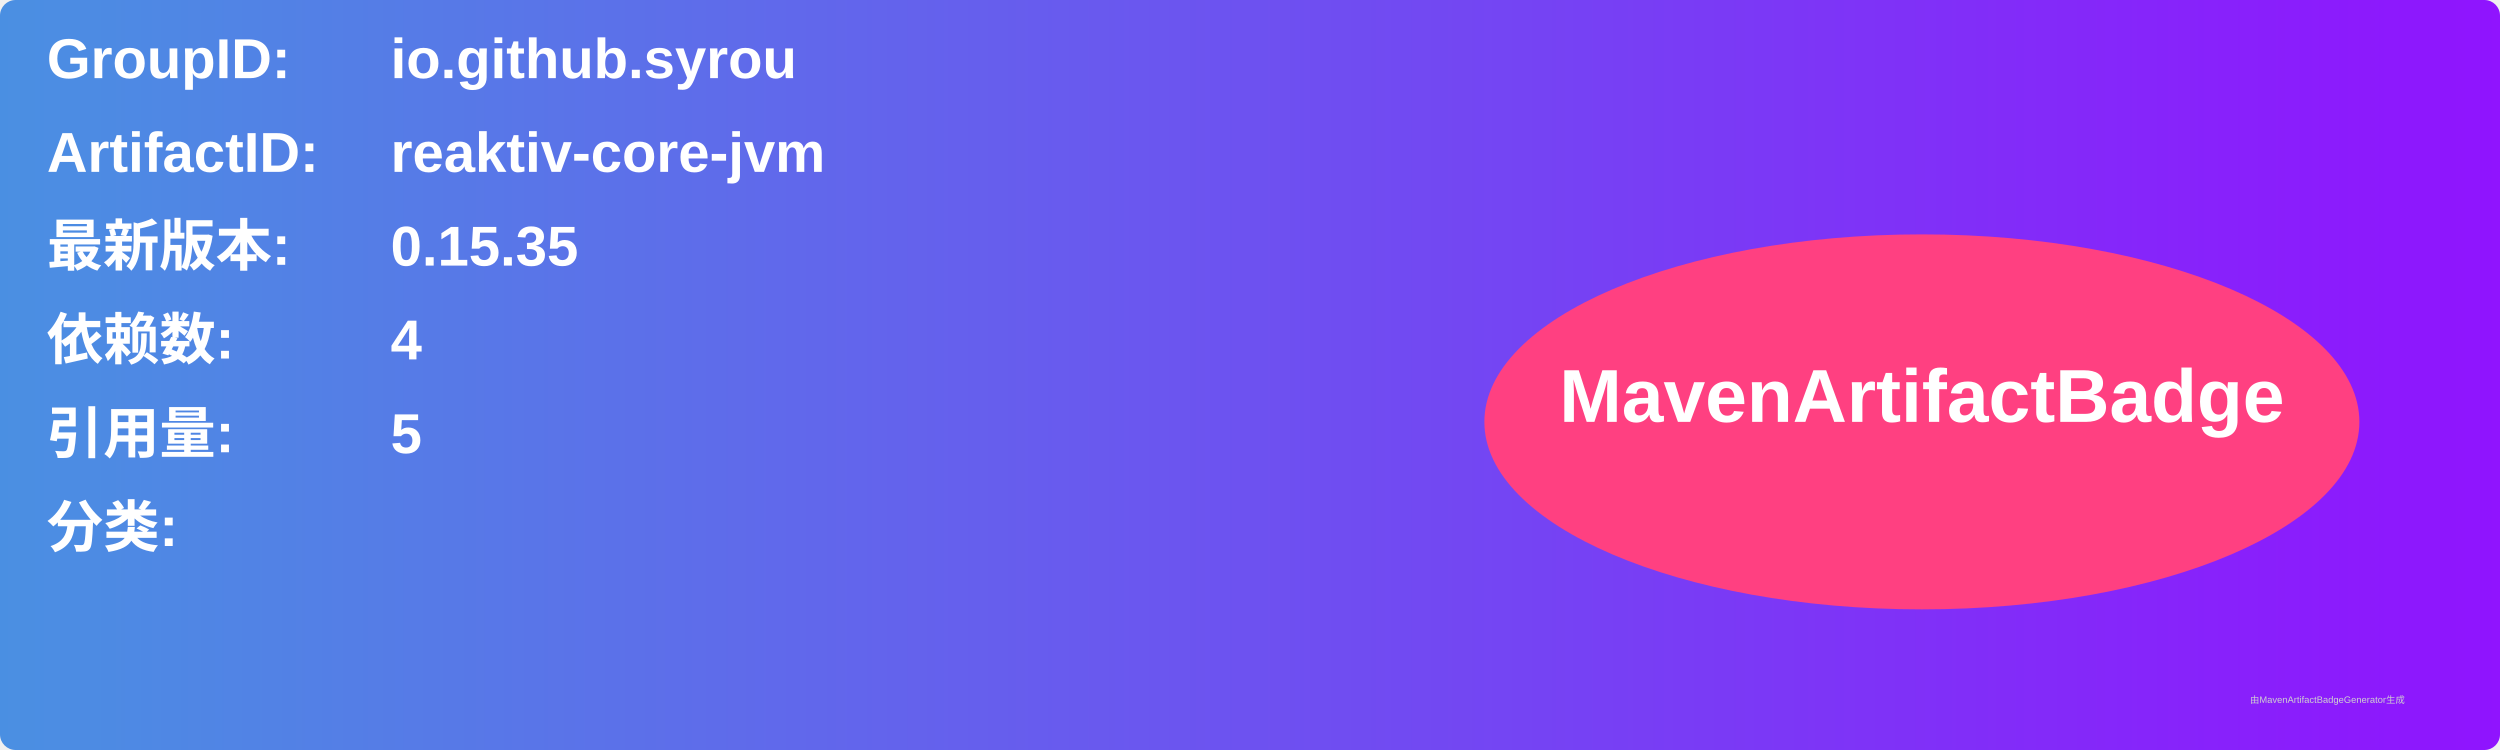
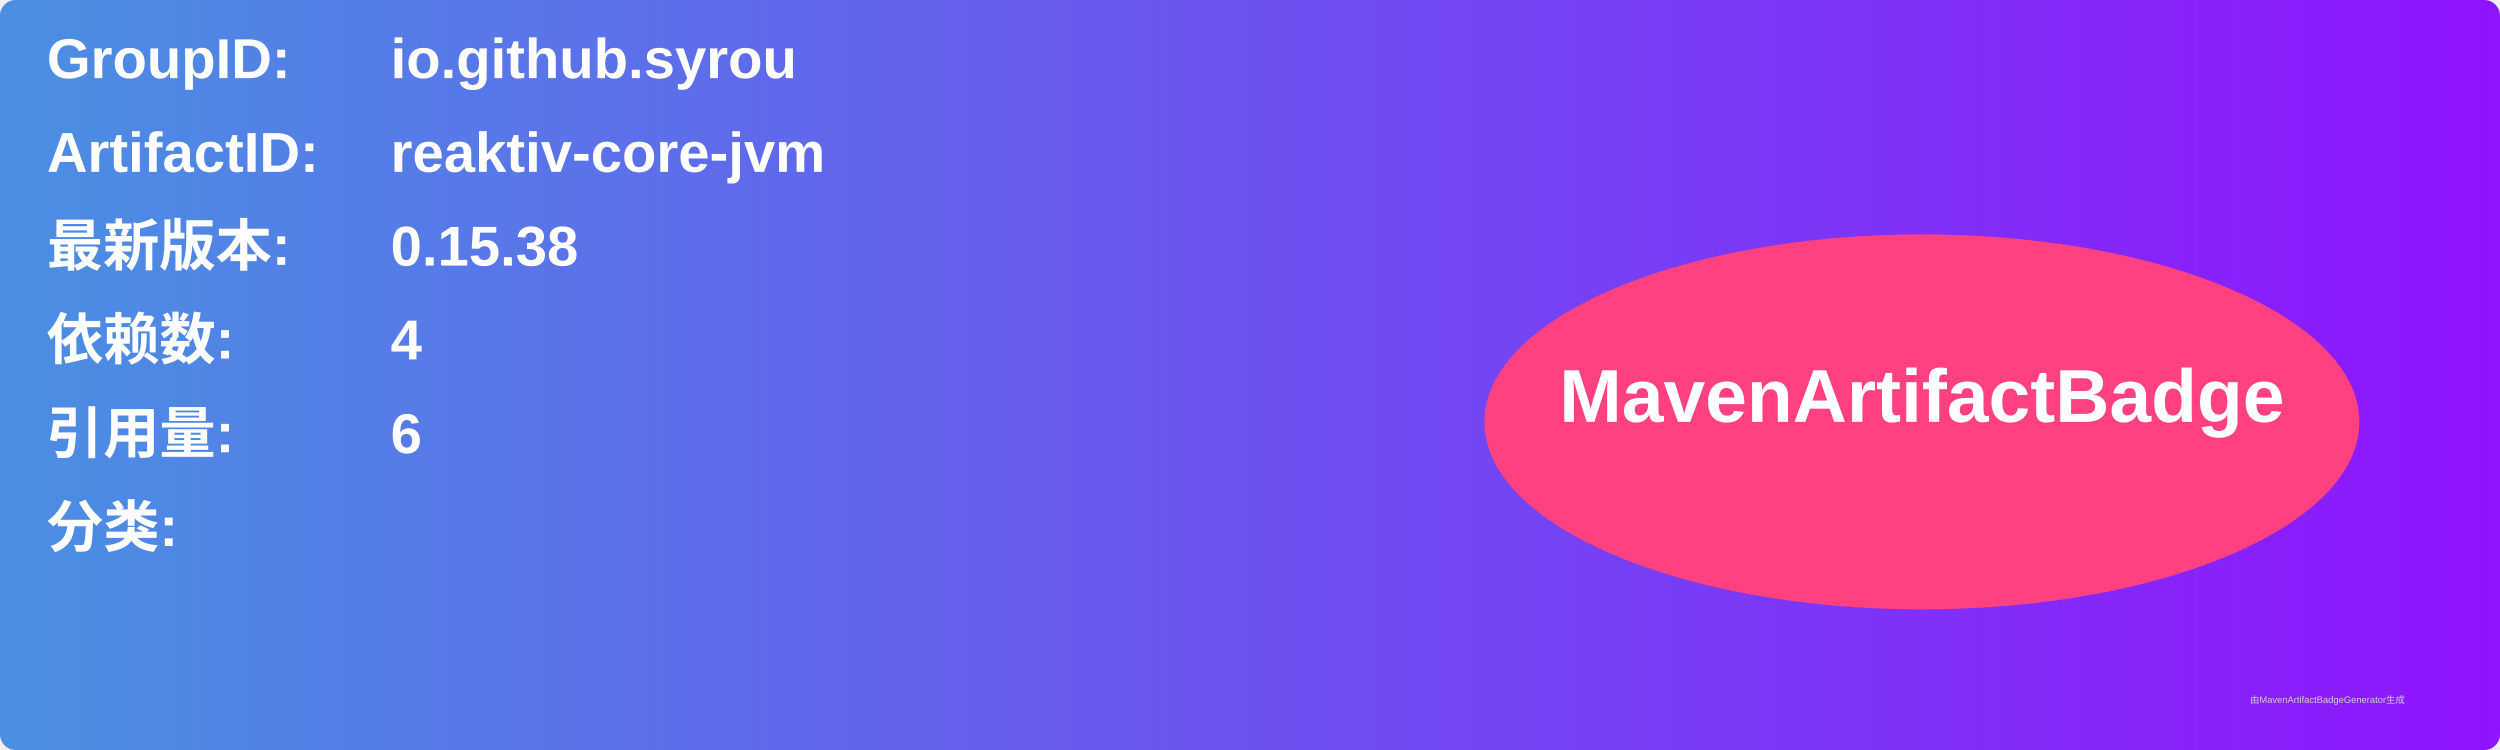
<svg xmlns="http://www.w3.org/2000/svg" width="800" height="240" viewBox="0 0 800 240">
  <linearGradient id="grad" x1="0%" y1="0%" x2="100%" y2="0%">
    <stop offset="0%" stop-color="#4a90e2" />
    <stop offset="100%" stop-color="#9013fe" />
  </linearGradient>
  <rect width="100%" height="100%" rx="5" ry="5" fill="url(#grad)" />
  <g transform="translate(15, 15)">
    <text x="0" y="10" font-family="Arial" font-size="18" fill="white" font-weight="bold" width="260">GroupID:</text>
    <text x="110" y="10" font-family="Arial" font-size="18" fill="white" font-weight="bold" width="460">io.github.syrou</text>
    <text x="0" y="40" font-family="Arial" font-size="18" fill="white" font-weight="bold" width="260">ArtifactID:</text>
    <text x="110" y="40" font-family="Arial" font-size="18" fill="white" font-weight="bold" width="460">reaktiv-core-jvm</text>
    <text x="0" y="70" font-family="Arial" font-size="18" fill="white" font-weight="bold">最新版本:</text>
    <text x="110" y="70" font-family="Arial" font-size="18" fill="white" font-weight="bold">
-       <tspan font-weight="bold">0.15.35</tspan>
+       <tspan font-weight="bold">0.15.38</tspan>
    </text>
    <text x="0" y="100" font-family="Arial" font-size="18" fill="white" font-weight="bold">依赖数: </text>
    <text x="110" y="100" font-family="Arial" font-size="18" fill="white">
      <tspan font-weight="bold">4</tspan>
    </text>
    <text x="0" y="130" font-family="Arial" font-size="18" fill="white" font-weight="bold">引用量: </text>
    <text x="110" y="130" font-family="Arial" font-size="18" fill="white">
-       <tspan font-weight="bold">5</tspan>
+       <tspan font-weight="bold">6</tspan>
    </text>
    <text x="0" y="160" font-family="Arial" font-size="18" fill="white" font-weight="bold">分类:</text>
    <text x="10" y="190" font-family="Arial" font-size="10" fill="white">
      <tspan font-weight="bold" />
    </text>
    <ellipse cx="600" cy="120" rx="140" ry="60" fill="#ff4081" />
    <text x="600" y="120" text-anchor="middle" font-family="Arial" font-size="24" fill="white" font-weight="bold">MavenArtifactBadge</text>
  </g>
  <text x="720" y="225" font-family="Arial" font-size="3" fill="#d0d0d0">由MavenArtifactBadgeGenerator生成</text>
</svg>
